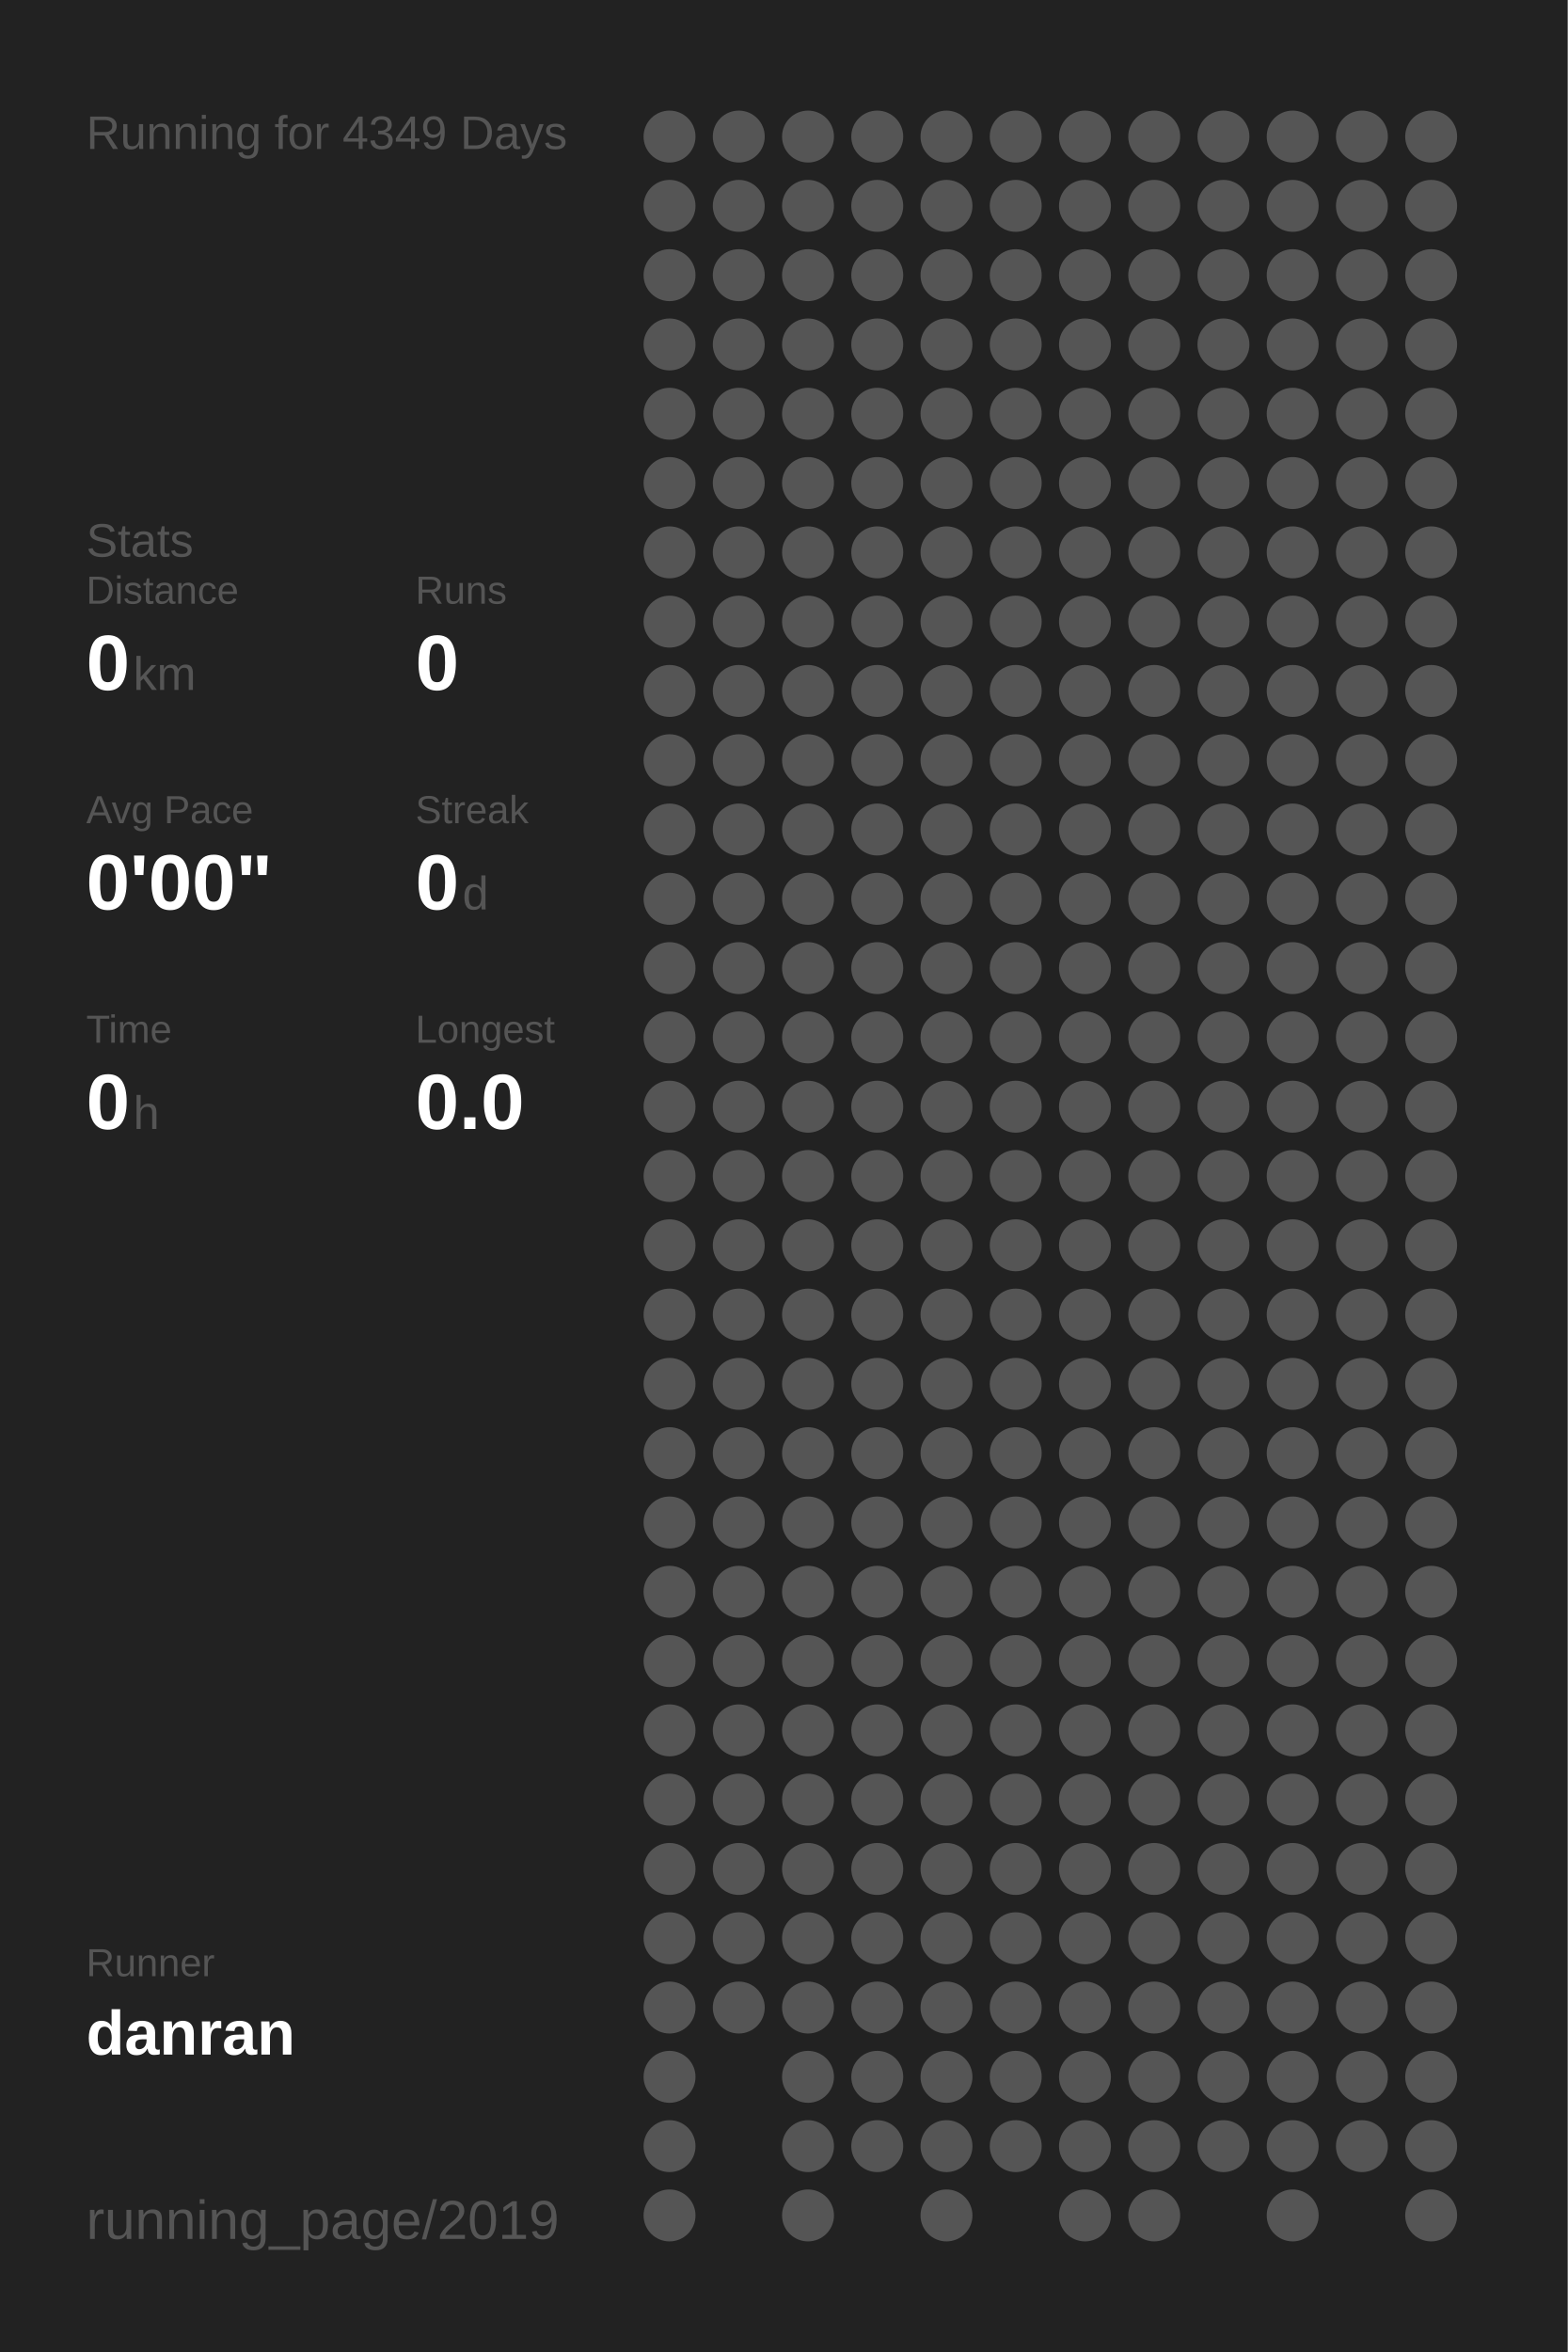
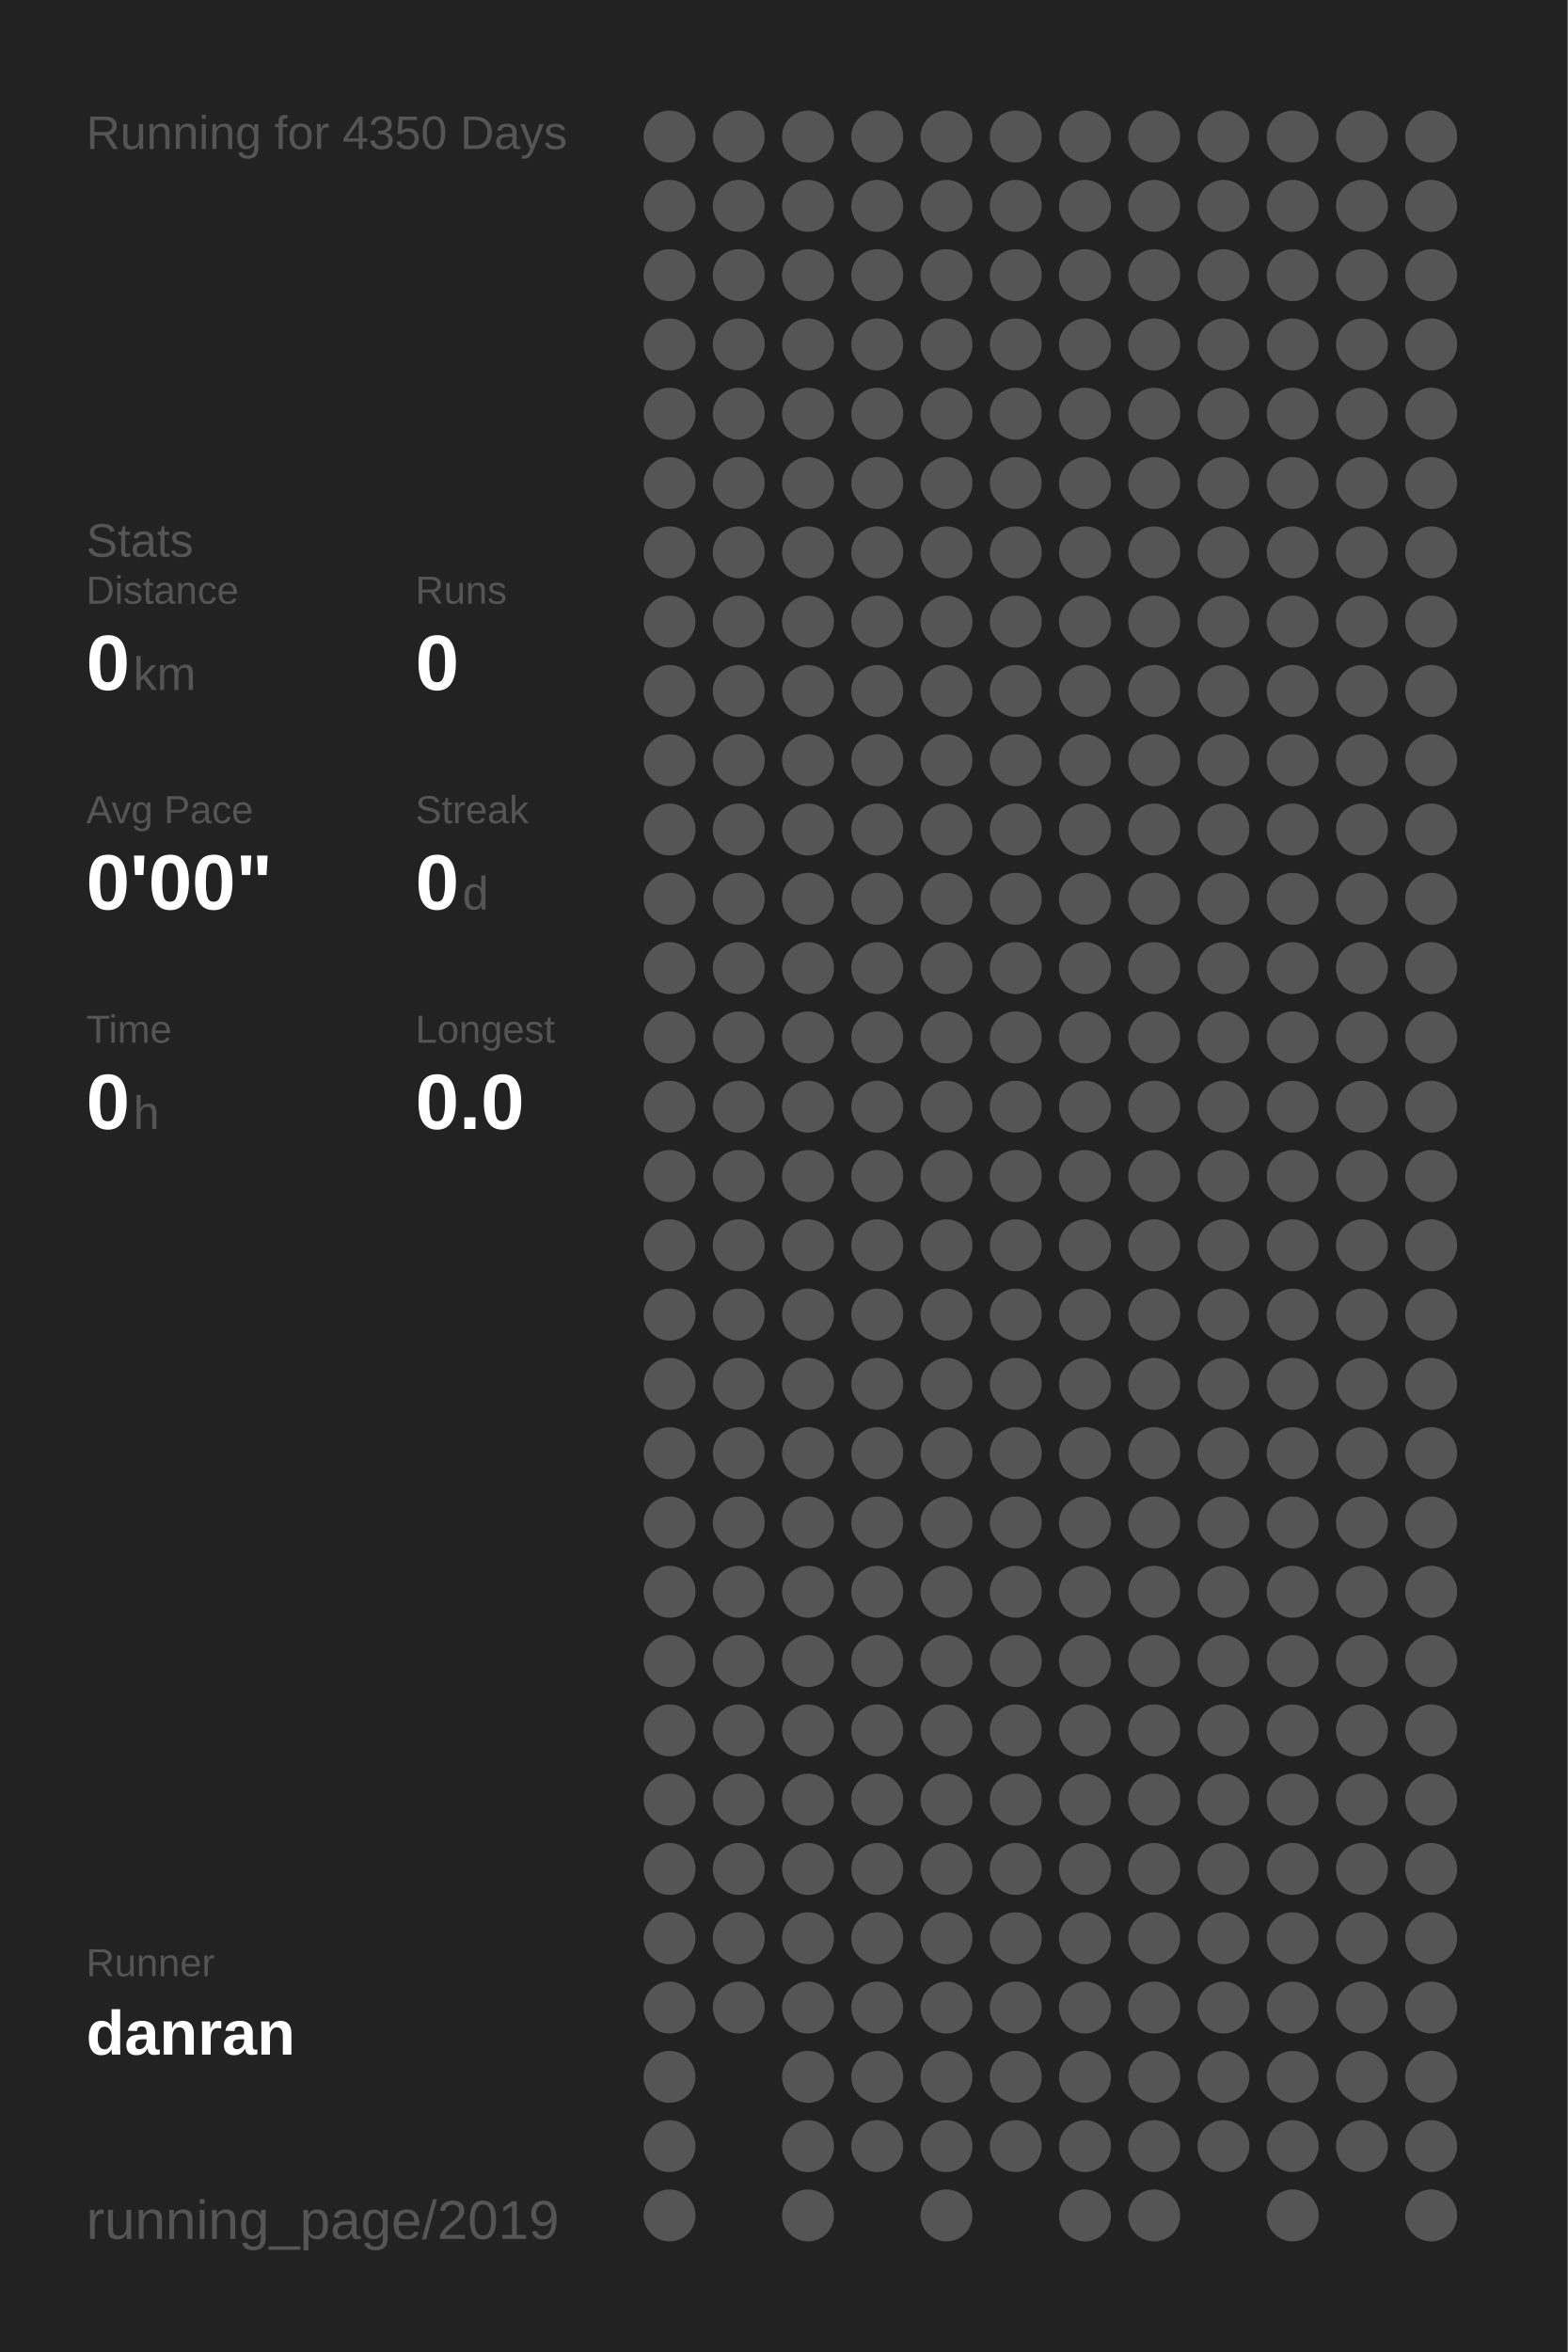
<svg xmlns="http://www.w3.org/2000/svg" baseProfile="full" height="300mm" version="1.1" viewBox="0,0,200,300" width="200mm">
  <defs />
  <rect fill="#222222" height="300" width="200" x="0" y="0" />
-   <text fill="#555555" style="font-size:6px; font-family:Arial;" x="11" y="19">Running for 4349 Days</text>
+   <text fill="#555555" style="font-size:6px; font-family:Arial;" x="11" y="19">Running for 4350 Days</text>
  <text fill="#555555" style="font-size:6px; font-family:Arial;" x="11" y="71">Stats</text>
  <text fill="#555555" style="font-size:5px; font-family:Arial;" x="11" y="77">Distance</text>
  <text fill="#FFFFFF" style="font-size:10px; font-family:Arial; font-weight:bold;" x="11" y="88">0</text>
  <text fill="#555555" style="font-size:6px; font-family:Arial;" x="17" y="88">km</text>
  <text fill="#555555" style="font-size:5px; font-family:Arial;" x="53" y="77">Runs</text>
  <text fill="#FFFFFF" style="font-size:10px; font-family:Arial; font-weight:bold;" x="53" y="88">0</text>
  <text fill="#555555" style="font-size:5px; font-family:Arial;" x="11" y="105">Avg Pace</text>
  <text fill="#FFFFFF" style="font-size:10px; font-family:Arial; font-weight:bold;" x="11" y="116">0'00"</text>
  <text fill="#555555" style="font-size:5px; font-family:Arial;" x="53" y="105">Streak</text>
  <text fill="#FFFFFF" style="font-size:10px; font-family:Arial; font-weight:bold;" x="53" y="116">0</text>
  <text fill="#555555" style="font-size:6px; font-family:Arial;" x="59" y="116">d</text>
  <text fill="#555555" style="font-size:5px; font-family:Arial;" x="11" y="133">Time</text>
  <text fill="#FFFFFF" style="font-size:10px; font-family:Arial; font-weight:bold;" x="11" y="144">0</text>
  <text fill="#555555" style="font-size:6px; font-family:Arial;" x="17" y="144">h</text>
  <text fill="#555555" style="font-size:5px; font-family:Arial;" x="53" y="133">Longest</text>
  <text fill="#FFFFFF" style="font-size:10px; font-family:Arial; font-weight:bold;" x="53" y="144">0.0</text>
  <text fill="#555555" style="font-size:5px; font-family:Arial;" x="11" y="252.065">Runner</text>
  <text fill="#FFFFFF" style="font-size:8px; font-family:Arial; font-weight:bold;" x="11" y="262.065">danran</text>
  <text fill="#555555" style="font-size:7px; font-family:Arial;" x="11" y="285.581">running_page/2019</text>
  <circle cx="85.417" cy="17.419" fill="#555555" r="3.312" />
  <circle cx="85.417" cy="26.258" fill="#555555" r="3.312" />
  <circle cx="85.417" cy="35.097" fill="#555555" r="3.312" />
  <circle cx="85.417" cy="43.935" fill="#555555" r="3.312" />
  <circle cx="85.417" cy="52.774" fill="#555555" r="3.312" />
  <circle cx="85.417" cy="61.613" fill="#555555" r="3.312" />
  <circle cx="85.417" cy="70.452" fill="#555555" r="3.312" />
  <circle cx="85.417" cy="79.29" fill="#555555" r="3.312" />
  <circle cx="85.417" cy="88.129" fill="#555555" r="3.312" />
  <circle cx="85.417" cy="96.968" fill="#555555" r="3.312" />
  <circle cx="85.417" cy="105.806" fill="#555555" r="3.312" />
  <circle cx="85.417" cy="114.645" fill="#555555" r="3.312" />
  <circle cx="85.417" cy="123.484" fill="#555555" r="3.312" />
  <circle cx="85.417" cy="132.323" fill="#555555" r="3.312" />
  <circle cx="85.417" cy="141.161" fill="#555555" r="3.312" />
  <circle cx="85.417" cy="150" fill="#555555" r="3.312" />
  <circle cx="85.417" cy="158.839" fill="#555555" r="3.312" />
  <circle cx="85.417" cy="167.677" fill="#555555" r="3.312" />
  <circle cx="85.417" cy="176.516" fill="#555555" r="3.312" />
  <circle cx="85.417" cy="185.355" fill="#555555" r="3.312" />
  <circle cx="85.417" cy="194.194" fill="#555555" r="3.312" />
  <circle cx="85.417" cy="203.032" fill="#555555" r="3.312" />
  <circle cx="85.417" cy="211.871" fill="#555555" r="3.312" />
  <circle cx="85.417" cy="220.71" fill="#555555" r="3.312" />
  <circle cx="85.417" cy="229.548" fill="#555555" r="3.312" />
  <circle cx="85.417" cy="238.387" fill="#555555" r="3.312" />
  <circle cx="85.417" cy="247.226" fill="#555555" r="3.312" />
  <circle cx="85.417" cy="256.065" fill="#555555" r="3.312" />
  <circle cx="85.417" cy="264.903" fill="#555555" r="3.312" />
  <circle cx="85.417" cy="273.742" fill="#555555" r="3.312" />
  <circle cx="85.417" cy="282.581" fill="#555555" r="3.312" />
  <circle cx="94.25" cy="17.419" fill="#555555" r="3.312" />
  <circle cx="94.25" cy="26.258" fill="#555555" r="3.312" />
  <circle cx="94.25" cy="35.097" fill="#555555" r="3.312" />
  <circle cx="94.25" cy="43.935" fill="#555555" r="3.312" />
  <circle cx="94.25" cy="52.774" fill="#555555" r="3.312" />
  <circle cx="94.25" cy="61.613" fill="#555555" r="3.312" />
  <circle cx="94.25" cy="70.452" fill="#555555" r="3.312" />
  <circle cx="94.25" cy="79.29" fill="#555555" r="3.312" />
  <circle cx="94.25" cy="88.129" fill="#555555" r="3.312" />
  <circle cx="94.25" cy="96.968" fill="#555555" r="3.312" />
  <circle cx="94.25" cy="105.806" fill="#555555" r="3.312" />
  <circle cx="94.25" cy="114.645" fill="#555555" r="3.312" />
  <circle cx="94.25" cy="123.484" fill="#555555" r="3.312" />
  <circle cx="94.25" cy="132.323" fill="#555555" r="3.312" />
  <circle cx="94.25" cy="141.161" fill="#555555" r="3.312" />
  <circle cx="94.25" cy="150" fill="#555555" r="3.312" />
  <circle cx="94.25" cy="158.839" fill="#555555" r="3.312" />
  <circle cx="94.25" cy="167.677" fill="#555555" r="3.312" />
  <circle cx="94.25" cy="176.516" fill="#555555" r="3.312" />
  <circle cx="94.25" cy="185.355" fill="#555555" r="3.312" />
  <circle cx="94.25" cy="194.194" fill="#555555" r="3.312" />
  <circle cx="94.25" cy="203.032" fill="#555555" r="3.312" />
  <circle cx="94.25" cy="211.871" fill="#555555" r="3.312" />
  <circle cx="94.25" cy="220.71" fill="#555555" r="3.312" />
  <circle cx="94.25" cy="229.548" fill="#555555" r="3.312" />
  <circle cx="94.25" cy="238.387" fill="#555555" r="3.312" />
  <circle cx="94.25" cy="247.226" fill="#555555" r="3.312" />
  <circle cx="94.25" cy="256.065" fill="#555555" r="3.312" />
  <circle cx="103.083" cy="17.419" fill="#555555" r="3.312" />
  <circle cx="103.083" cy="26.258" fill="#555555" r="3.312" />
  <circle cx="103.083" cy="35.097" fill="#555555" r="3.312" />
  <circle cx="103.083" cy="43.935" fill="#555555" r="3.312" />
  <circle cx="103.083" cy="52.774" fill="#555555" r="3.312" />
  <circle cx="103.083" cy="61.613" fill="#555555" r="3.312" />
  <circle cx="103.083" cy="70.452" fill="#555555" r="3.312" />
  <circle cx="103.083" cy="79.29" fill="#555555" r="3.312" />
  <circle cx="103.083" cy="88.129" fill="#555555" r="3.312" />
  <circle cx="103.083" cy="96.968" fill="#555555" r="3.312" />
  <circle cx="103.083" cy="105.806" fill="#555555" r="3.312" />
  <circle cx="103.083" cy="114.645" fill="#555555" r="3.312" />
  <circle cx="103.083" cy="123.484" fill="#555555" r="3.312" />
  <circle cx="103.083" cy="132.323" fill="#555555" r="3.312" />
  <circle cx="103.083" cy="141.161" fill="#555555" r="3.312" />
  <circle cx="103.083" cy="150" fill="#555555" r="3.312" />
  <circle cx="103.083" cy="158.839" fill="#555555" r="3.312" />
  <circle cx="103.083" cy="167.677" fill="#555555" r="3.312" />
  <circle cx="103.083" cy="176.516" fill="#555555" r="3.312" />
  <circle cx="103.083" cy="185.355" fill="#555555" r="3.312" />
  <circle cx="103.083" cy="194.194" fill="#555555" r="3.312" />
  <circle cx="103.083" cy="203.032" fill="#555555" r="3.312" />
  <circle cx="103.083" cy="211.871" fill="#555555" r="3.312" />
  <circle cx="103.083" cy="220.71" fill="#555555" r="3.312" />
  <circle cx="103.083" cy="229.548" fill="#555555" r="3.312" />
  <circle cx="103.083" cy="238.387" fill="#555555" r="3.312" />
  <circle cx="103.083" cy="247.226" fill="#555555" r="3.312" />
  <circle cx="103.083" cy="256.065" fill="#555555" r="3.312" />
  <circle cx="103.083" cy="264.903" fill="#555555" r="3.312" />
  <circle cx="103.083" cy="273.742" fill="#555555" r="3.312" />
  <circle cx="103.083" cy="282.581" fill="#555555" r="3.312" />
  <circle cx="111.917" cy="17.419" fill="#555555" r="3.312" />
  <circle cx="111.917" cy="26.258" fill="#555555" r="3.312" />
  <circle cx="111.917" cy="35.097" fill="#555555" r="3.312" />
  <circle cx="111.917" cy="43.935" fill="#555555" r="3.312" />
  <circle cx="111.917" cy="52.774" fill="#555555" r="3.312" />
  <circle cx="111.917" cy="61.613" fill="#555555" r="3.312" />
  <circle cx="111.917" cy="70.452" fill="#555555" r="3.312" />
  <circle cx="111.917" cy="79.29" fill="#555555" r="3.312" />
  <circle cx="111.917" cy="88.129" fill="#555555" r="3.312" />
  <circle cx="111.917" cy="96.968" fill="#555555" r="3.312" />
  <circle cx="111.917" cy="105.806" fill="#555555" r="3.312" />
  <circle cx="111.917" cy="114.645" fill="#555555" r="3.312" />
  <circle cx="111.917" cy="123.484" fill="#555555" r="3.312" />
  <circle cx="111.917" cy="132.323" fill="#555555" r="3.312" />
  <circle cx="111.917" cy="141.161" fill="#555555" r="3.312" />
  <circle cx="111.917" cy="150" fill="#555555" r="3.312" />
  <circle cx="111.917" cy="158.839" fill="#555555" r="3.312" />
  <circle cx="111.917" cy="167.677" fill="#555555" r="3.312" />
  <circle cx="111.917" cy="176.516" fill="#555555" r="3.312" />
  <circle cx="111.917" cy="185.355" fill="#555555" r="3.312" />
  <circle cx="111.917" cy="194.194" fill="#555555" r="3.312" />
  <circle cx="111.917" cy="203.032" fill="#555555" r="3.312" />
  <circle cx="111.917" cy="211.871" fill="#555555" r="3.312" />
  <circle cx="111.917" cy="220.71" fill="#555555" r="3.312" />
  <circle cx="111.917" cy="229.548" fill="#555555" r="3.312" />
  <circle cx="111.917" cy="238.387" fill="#555555" r="3.312" />
  <circle cx="111.917" cy="247.226" fill="#555555" r="3.312" />
  <circle cx="111.917" cy="256.065" fill="#555555" r="3.312" />
  <circle cx="111.917" cy="264.903" fill="#555555" r="3.312" />
  <circle cx="111.917" cy="273.742" fill="#555555" r="3.312" />
  <circle cx="120.75" cy="17.419" fill="#555555" r="3.312" />
  <circle cx="120.75" cy="26.258" fill="#555555" r="3.312" />
  <circle cx="120.75" cy="35.097" fill="#555555" r="3.312" />
  <circle cx="120.75" cy="43.935" fill="#555555" r="3.312" />
  <circle cx="120.75" cy="52.774" fill="#555555" r="3.312" />
  <circle cx="120.75" cy="61.613" fill="#555555" r="3.312" />
  <circle cx="120.75" cy="70.452" fill="#555555" r="3.312" />
  <circle cx="120.75" cy="79.29" fill="#555555" r="3.312" />
  <circle cx="120.75" cy="88.129" fill="#555555" r="3.312" />
  <circle cx="120.75" cy="96.968" fill="#555555" r="3.312" />
  <circle cx="120.75" cy="105.806" fill="#555555" r="3.312" />
  <circle cx="120.75" cy="114.645" fill="#555555" r="3.312" />
  <circle cx="120.75" cy="123.484" fill="#555555" r="3.312" />
  <circle cx="120.75" cy="132.323" fill="#555555" r="3.312" />
  <circle cx="120.75" cy="141.161" fill="#555555" r="3.312" />
  <circle cx="120.75" cy="150" fill="#555555" r="3.312" />
  <circle cx="120.75" cy="158.839" fill="#555555" r="3.312" />
  <circle cx="120.75" cy="167.677" fill="#555555" r="3.312" />
  <circle cx="120.75" cy="176.516" fill="#555555" r="3.312" />
  <circle cx="120.75" cy="185.355" fill="#555555" r="3.312" />
  <circle cx="120.75" cy="194.194" fill="#555555" r="3.312" />
  <circle cx="120.75" cy="203.032" fill="#555555" r="3.312" />
  <circle cx="120.75" cy="211.871" fill="#555555" r="3.312" />
  <circle cx="120.75" cy="220.71" fill="#555555" r="3.312" />
  <circle cx="120.75" cy="229.548" fill="#555555" r="3.312" />
  <circle cx="120.75" cy="238.387" fill="#555555" r="3.312" />
  <circle cx="120.75" cy="247.226" fill="#555555" r="3.312" />
  <circle cx="120.75" cy="256.065" fill="#555555" r="3.312" />
  <circle cx="120.75" cy="264.903" fill="#555555" r="3.312" />
  <circle cx="120.75" cy="273.742" fill="#555555" r="3.312" />
  <circle cx="120.75" cy="282.581" fill="#555555" r="3.312" />
  <circle cx="129.583" cy="17.419" fill="#555555" r="3.312" />
  <circle cx="129.583" cy="26.258" fill="#555555" r="3.312" />
  <circle cx="129.583" cy="35.097" fill="#555555" r="3.312" />
  <circle cx="129.583" cy="43.935" fill="#555555" r="3.312" />
  <circle cx="129.583" cy="52.774" fill="#555555" r="3.312" />
  <circle cx="129.583" cy="61.613" fill="#555555" r="3.312" />
  <circle cx="129.583" cy="70.452" fill="#555555" r="3.312" />
  <circle cx="129.583" cy="79.29" fill="#555555" r="3.312" />
  <circle cx="129.583" cy="88.129" fill="#555555" r="3.312" />
  <circle cx="129.583" cy="96.968" fill="#555555" r="3.312" />
  <circle cx="129.583" cy="105.806" fill="#555555" r="3.312" />
  <circle cx="129.583" cy="114.645" fill="#555555" r="3.312" />
  <circle cx="129.583" cy="123.484" fill="#555555" r="3.312" />
  <circle cx="129.583" cy="132.323" fill="#555555" r="3.312" />
  <circle cx="129.583" cy="141.161" fill="#555555" r="3.312" />
  <circle cx="129.583" cy="150" fill="#555555" r="3.312" />
  <circle cx="129.583" cy="158.839" fill="#555555" r="3.312" />
  <circle cx="129.583" cy="167.677" fill="#555555" r="3.312" />
  <circle cx="129.583" cy="176.516" fill="#555555" r="3.312" />
  <circle cx="129.583" cy="185.355" fill="#555555" r="3.312" />
  <circle cx="129.583" cy="194.194" fill="#555555" r="3.312" />
  <circle cx="129.583" cy="203.032" fill="#555555" r="3.312" />
  <circle cx="129.583" cy="211.871" fill="#555555" r="3.312" />
  <circle cx="129.583" cy="220.71" fill="#555555" r="3.312" />
  <circle cx="129.583" cy="229.548" fill="#555555" r="3.312" />
  <circle cx="129.583" cy="238.387" fill="#555555" r="3.312" />
  <circle cx="129.583" cy="247.226" fill="#555555" r="3.312" />
  <circle cx="129.583" cy="256.065" fill="#555555" r="3.312" />
  <circle cx="129.583" cy="264.903" fill="#555555" r="3.312" />
  <circle cx="129.583" cy="273.742" fill="#555555" r="3.312" />
  <circle cx="138.417" cy="17.419" fill="#555555" r="3.312" />
  <circle cx="138.417" cy="26.258" fill="#555555" r="3.312" />
  <circle cx="138.417" cy="35.097" fill="#555555" r="3.312" />
  <circle cx="138.417" cy="43.935" fill="#555555" r="3.312" />
  <circle cx="138.417" cy="52.774" fill="#555555" r="3.312" />
  <circle cx="138.417" cy="61.613" fill="#555555" r="3.312" />
  <circle cx="138.417" cy="70.452" fill="#555555" r="3.312" />
  <circle cx="138.417" cy="79.29" fill="#555555" r="3.312" />
  <circle cx="138.417" cy="88.129" fill="#555555" r="3.312" />
  <circle cx="138.417" cy="96.968" fill="#555555" r="3.312" />
  <circle cx="138.417" cy="105.806" fill="#555555" r="3.312" />
  <circle cx="138.417" cy="114.645" fill="#555555" r="3.312" />
  <circle cx="138.417" cy="123.484" fill="#555555" r="3.312" />
  <circle cx="138.417" cy="132.323" fill="#555555" r="3.312" />
  <circle cx="138.417" cy="141.161" fill="#555555" r="3.312" />
  <circle cx="138.417" cy="150" fill="#555555" r="3.312" />
  <circle cx="138.417" cy="158.839" fill="#555555" r="3.312" />
  <circle cx="138.417" cy="167.677" fill="#555555" r="3.312" />
  <circle cx="138.417" cy="176.516" fill="#555555" r="3.312" />
  <circle cx="138.417" cy="185.355" fill="#555555" r="3.312" />
  <circle cx="138.417" cy="194.194" fill="#555555" r="3.312" />
  <circle cx="138.417" cy="203.032" fill="#555555" r="3.312" />
  <circle cx="138.417" cy="211.871" fill="#555555" r="3.312" />
  <circle cx="138.417" cy="220.71" fill="#555555" r="3.312" />
  <circle cx="138.417" cy="229.548" fill="#555555" r="3.312" />
  <circle cx="138.417" cy="238.387" fill="#555555" r="3.312" />
  <circle cx="138.417" cy="247.226" fill="#555555" r="3.312" />
  <circle cx="138.417" cy="256.065" fill="#555555" r="3.312" />
  <circle cx="138.417" cy="264.903" fill="#555555" r="3.312" />
  <circle cx="138.417" cy="273.742" fill="#555555" r="3.312" />
  <circle cx="138.417" cy="282.581" fill="#555555" r="3.312" />
  <circle cx="147.25" cy="17.419" fill="#555555" r="3.312" />
  <circle cx="147.25" cy="26.258" fill="#555555" r="3.312" />
  <circle cx="147.25" cy="35.097" fill="#555555" r="3.312" />
  <circle cx="147.25" cy="43.935" fill="#555555" r="3.312" />
  <circle cx="147.25" cy="52.774" fill="#555555" r="3.312" />
  <circle cx="147.25" cy="61.613" fill="#555555" r="3.312" />
  <circle cx="147.25" cy="70.452" fill="#555555" r="3.312" />
  <circle cx="147.25" cy="79.29" fill="#555555" r="3.312" />
  <circle cx="147.25" cy="88.129" fill="#555555" r="3.312" />
  <circle cx="147.25" cy="96.968" fill="#555555" r="3.312" />
  <circle cx="147.25" cy="105.806" fill="#555555" r="3.312" />
  <circle cx="147.25" cy="114.645" fill="#555555" r="3.312" />
  <circle cx="147.25" cy="123.484" fill="#555555" r="3.312" />
  <circle cx="147.25" cy="132.323" fill="#555555" r="3.312" />
  <circle cx="147.25" cy="141.161" fill="#555555" r="3.312" />
  <circle cx="147.25" cy="150" fill="#555555" r="3.312" />
  <circle cx="147.25" cy="158.839" fill="#555555" r="3.312" />
  <circle cx="147.25" cy="167.677" fill="#555555" r="3.312" />
  <circle cx="147.25" cy="176.516" fill="#555555" r="3.312" />
  <circle cx="147.25" cy="185.355" fill="#555555" r="3.312" />
  <circle cx="147.25" cy="194.194" fill="#555555" r="3.312" />
  <circle cx="147.25" cy="203.032" fill="#555555" r="3.312" />
  <circle cx="147.25" cy="211.871" fill="#555555" r="3.312" />
  <circle cx="147.25" cy="220.71" fill="#555555" r="3.312" />
  <circle cx="147.25" cy="229.548" fill="#555555" r="3.312" />
  <circle cx="147.25" cy="238.387" fill="#555555" r="3.312" />
  <circle cx="147.25" cy="247.226" fill="#555555" r="3.312" />
  <circle cx="147.25" cy="256.065" fill="#555555" r="3.312" />
  <circle cx="147.25" cy="264.903" fill="#555555" r="3.312" />
  <circle cx="147.25" cy="273.742" fill="#555555" r="3.312" />
  <circle cx="147.25" cy="282.581" fill="#555555" r="3.312" />
  <circle cx="156.083" cy="17.419" fill="#555555" r="3.312" />
  <circle cx="156.083" cy="26.258" fill="#555555" r="3.312" />
  <circle cx="156.083" cy="35.097" fill="#555555" r="3.312" />
  <circle cx="156.083" cy="43.935" fill="#555555" r="3.312" />
  <circle cx="156.083" cy="52.774" fill="#555555" r="3.312" />
  <circle cx="156.083" cy="61.613" fill="#555555" r="3.312" />
  <circle cx="156.083" cy="70.452" fill="#555555" r="3.312" />
  <circle cx="156.083" cy="79.29" fill="#555555" r="3.312" />
  <circle cx="156.083" cy="88.129" fill="#555555" r="3.312" />
  <circle cx="156.083" cy="96.968" fill="#555555" r="3.312" />
  <circle cx="156.083" cy="105.806" fill="#555555" r="3.312" />
  <circle cx="156.083" cy="114.645" fill="#555555" r="3.312" />
  <circle cx="156.083" cy="123.484" fill="#555555" r="3.312" />
  <circle cx="156.083" cy="132.323" fill="#555555" r="3.312" />
  <circle cx="156.083" cy="141.161" fill="#555555" r="3.312" />
  <circle cx="156.083" cy="150" fill="#555555" r="3.312" />
  <circle cx="156.083" cy="158.839" fill="#555555" r="3.312" />
  <circle cx="156.083" cy="167.677" fill="#555555" r="3.312" />
  <circle cx="156.083" cy="176.516" fill="#555555" r="3.312" />
  <circle cx="156.083" cy="185.355" fill="#555555" r="3.312" />
  <circle cx="156.083" cy="194.194" fill="#555555" r="3.312" />
  <circle cx="156.083" cy="203.032" fill="#555555" r="3.312" />
  <circle cx="156.083" cy="211.871" fill="#555555" r="3.312" />
  <circle cx="156.083" cy="220.71" fill="#555555" r="3.312" />
  <circle cx="156.083" cy="229.548" fill="#555555" r="3.312" />
  <circle cx="156.083" cy="238.387" fill="#555555" r="3.312" />
  <circle cx="156.083" cy="247.226" fill="#555555" r="3.312" />
  <circle cx="156.083" cy="256.065" fill="#555555" r="3.312" />
  <circle cx="156.083" cy="264.903" fill="#555555" r="3.312" />
  <circle cx="156.083" cy="273.742" fill="#555555" r="3.312" />
  <circle cx="164.917" cy="17.419" fill="#555555" r="3.312" />
  <circle cx="164.917" cy="26.258" fill="#555555" r="3.312" />
  <circle cx="164.917" cy="35.097" fill="#555555" r="3.312" />
  <circle cx="164.917" cy="43.935" fill="#555555" r="3.312" />
  <circle cx="164.917" cy="52.774" fill="#555555" r="3.312" />
  <circle cx="164.917" cy="61.613" fill="#555555" r="3.312" />
  <circle cx="164.917" cy="70.452" fill="#555555" r="3.312" />
  <circle cx="164.917" cy="79.29" fill="#555555" r="3.312" />
  <circle cx="164.917" cy="88.129" fill="#555555" r="3.312" />
  <circle cx="164.917" cy="96.968" fill="#555555" r="3.312" />
  <circle cx="164.917" cy="105.806" fill="#555555" r="3.312" />
  <circle cx="164.917" cy="114.645" fill="#555555" r="3.312" />
  <circle cx="164.917" cy="123.484" fill="#555555" r="3.312" />
  <circle cx="164.917" cy="132.323" fill="#555555" r="3.312" />
  <circle cx="164.917" cy="141.161" fill="#555555" r="3.312" />
  <circle cx="164.917" cy="150" fill="#555555" r="3.312" />
  <circle cx="164.917" cy="158.839" fill="#555555" r="3.312" />
  <circle cx="164.917" cy="167.677" fill="#555555" r="3.312" />
  <circle cx="164.917" cy="176.516" fill="#555555" r="3.312" />
  <circle cx="164.917" cy="185.355" fill="#555555" r="3.312" />
  <circle cx="164.917" cy="194.194" fill="#555555" r="3.312" />
  <circle cx="164.917" cy="203.032" fill="#555555" r="3.312" />
  <circle cx="164.917" cy="211.871" fill="#555555" r="3.312" />
  <circle cx="164.917" cy="220.71" fill="#555555" r="3.312" />
  <circle cx="164.917" cy="229.548" fill="#555555" r="3.312" />
  <circle cx="164.917" cy="238.387" fill="#555555" r="3.312" />
  <circle cx="164.917" cy="247.226" fill="#555555" r="3.312" />
  <circle cx="164.917" cy="256.065" fill="#555555" r="3.312" />
  <circle cx="164.917" cy="264.903" fill="#555555" r="3.312" />
  <circle cx="164.917" cy="273.742" fill="#555555" r="3.312" />
  <circle cx="164.917" cy="282.581" fill="#555555" r="3.312" />
  <circle cx="173.75" cy="17.419" fill="#555555" r="3.312" />
  <circle cx="173.75" cy="26.258" fill="#555555" r="3.312" />
  <circle cx="173.75" cy="35.097" fill="#555555" r="3.312" />
  <circle cx="173.75" cy="43.935" fill="#555555" r="3.312" />
  <circle cx="173.75" cy="52.774" fill="#555555" r="3.312" />
  <circle cx="173.75" cy="61.613" fill="#555555" r="3.312" />
  <circle cx="173.75" cy="70.452" fill="#555555" r="3.312" />
  <circle cx="173.75" cy="79.29" fill="#555555" r="3.312" />
  <circle cx="173.75" cy="88.129" fill="#555555" r="3.312" />
  <circle cx="173.75" cy="96.968" fill="#555555" r="3.312" />
  <circle cx="173.75" cy="105.806" fill="#555555" r="3.312" />
  <circle cx="173.75" cy="114.645" fill="#555555" r="3.312" />
  <circle cx="173.75" cy="123.484" fill="#555555" r="3.312" />
  <circle cx="173.75" cy="132.323" fill="#555555" r="3.312" />
  <circle cx="173.75" cy="141.161" fill="#555555" r="3.312" />
  <circle cx="173.75" cy="150" fill="#555555" r="3.312" />
  <circle cx="173.75" cy="158.839" fill="#555555" r="3.312" />
  <circle cx="173.75" cy="167.677" fill="#555555" r="3.312" />
  <circle cx="173.75" cy="176.516" fill="#555555" r="3.312" />
  <circle cx="173.75" cy="185.355" fill="#555555" r="3.312" />
  <circle cx="173.75" cy="194.194" fill="#555555" r="3.312" />
  <circle cx="173.75" cy="203.032" fill="#555555" r="3.312" />
  <circle cx="173.75" cy="211.871" fill="#555555" r="3.312" />
  <circle cx="173.75" cy="220.71" fill="#555555" r="3.312" />
  <circle cx="173.75" cy="229.548" fill="#555555" r="3.312" />
  <circle cx="173.75" cy="238.387" fill="#555555" r="3.312" />
  <circle cx="173.75" cy="247.226" fill="#555555" r="3.312" />
  <circle cx="173.75" cy="256.065" fill="#555555" r="3.312" />
  <circle cx="173.75" cy="264.903" fill="#555555" r="3.312" />
  <circle cx="173.75" cy="273.742" fill="#555555" r="3.312" />
  <circle cx="182.583" cy="17.419" fill="#555555" r="3.312" />
  <circle cx="182.583" cy="26.258" fill="#555555" r="3.312" />
  <circle cx="182.583" cy="35.097" fill="#555555" r="3.312" />
  <circle cx="182.583" cy="43.935" fill="#555555" r="3.312" />
  <circle cx="182.583" cy="52.774" fill="#555555" r="3.312" />
  <circle cx="182.583" cy="61.613" fill="#555555" r="3.312" />
  <circle cx="182.583" cy="70.452" fill="#555555" r="3.312" />
  <circle cx="182.583" cy="79.29" fill="#555555" r="3.312" />
  <circle cx="182.583" cy="88.129" fill="#555555" r="3.312" />
  <circle cx="182.583" cy="96.968" fill="#555555" r="3.312" />
  <circle cx="182.583" cy="105.806" fill="#555555" r="3.312" />
  <circle cx="182.583" cy="114.645" fill="#555555" r="3.312" />
  <circle cx="182.583" cy="123.484" fill="#555555" r="3.312" />
  <circle cx="182.583" cy="132.323" fill="#555555" r="3.312" />
  <circle cx="182.583" cy="141.161" fill="#555555" r="3.312" />
  <circle cx="182.583" cy="150" fill="#555555" r="3.312" />
  <circle cx="182.583" cy="158.839" fill="#555555" r="3.312" />
  <circle cx="182.583" cy="167.677" fill="#555555" r="3.312" />
  <circle cx="182.583" cy="176.516" fill="#555555" r="3.312" />
  <circle cx="182.583" cy="185.355" fill="#555555" r="3.312" />
  <circle cx="182.583" cy="194.194" fill="#555555" r="3.312" />
  <circle cx="182.583" cy="203.032" fill="#555555" r="3.312" />
  <circle cx="182.583" cy="211.871" fill="#555555" r="3.312" />
  <circle cx="182.583" cy="220.71" fill="#555555" r="3.312" />
  <circle cx="182.583" cy="229.548" fill="#555555" r="3.312" />
  <circle cx="182.583" cy="238.387" fill="#555555" r="3.312" />
  <circle cx="182.583" cy="247.226" fill="#555555" r="3.312" />
  <circle cx="182.583" cy="256.065" fill="#555555" r="3.312" />
  <circle cx="182.583" cy="264.903" fill="#555555" r="3.312" />
  <circle cx="182.583" cy="273.742" fill="#555555" r="3.312" />
  <circle cx="182.583" cy="282.581" fill="#555555" r="3.312" />
</svg>
